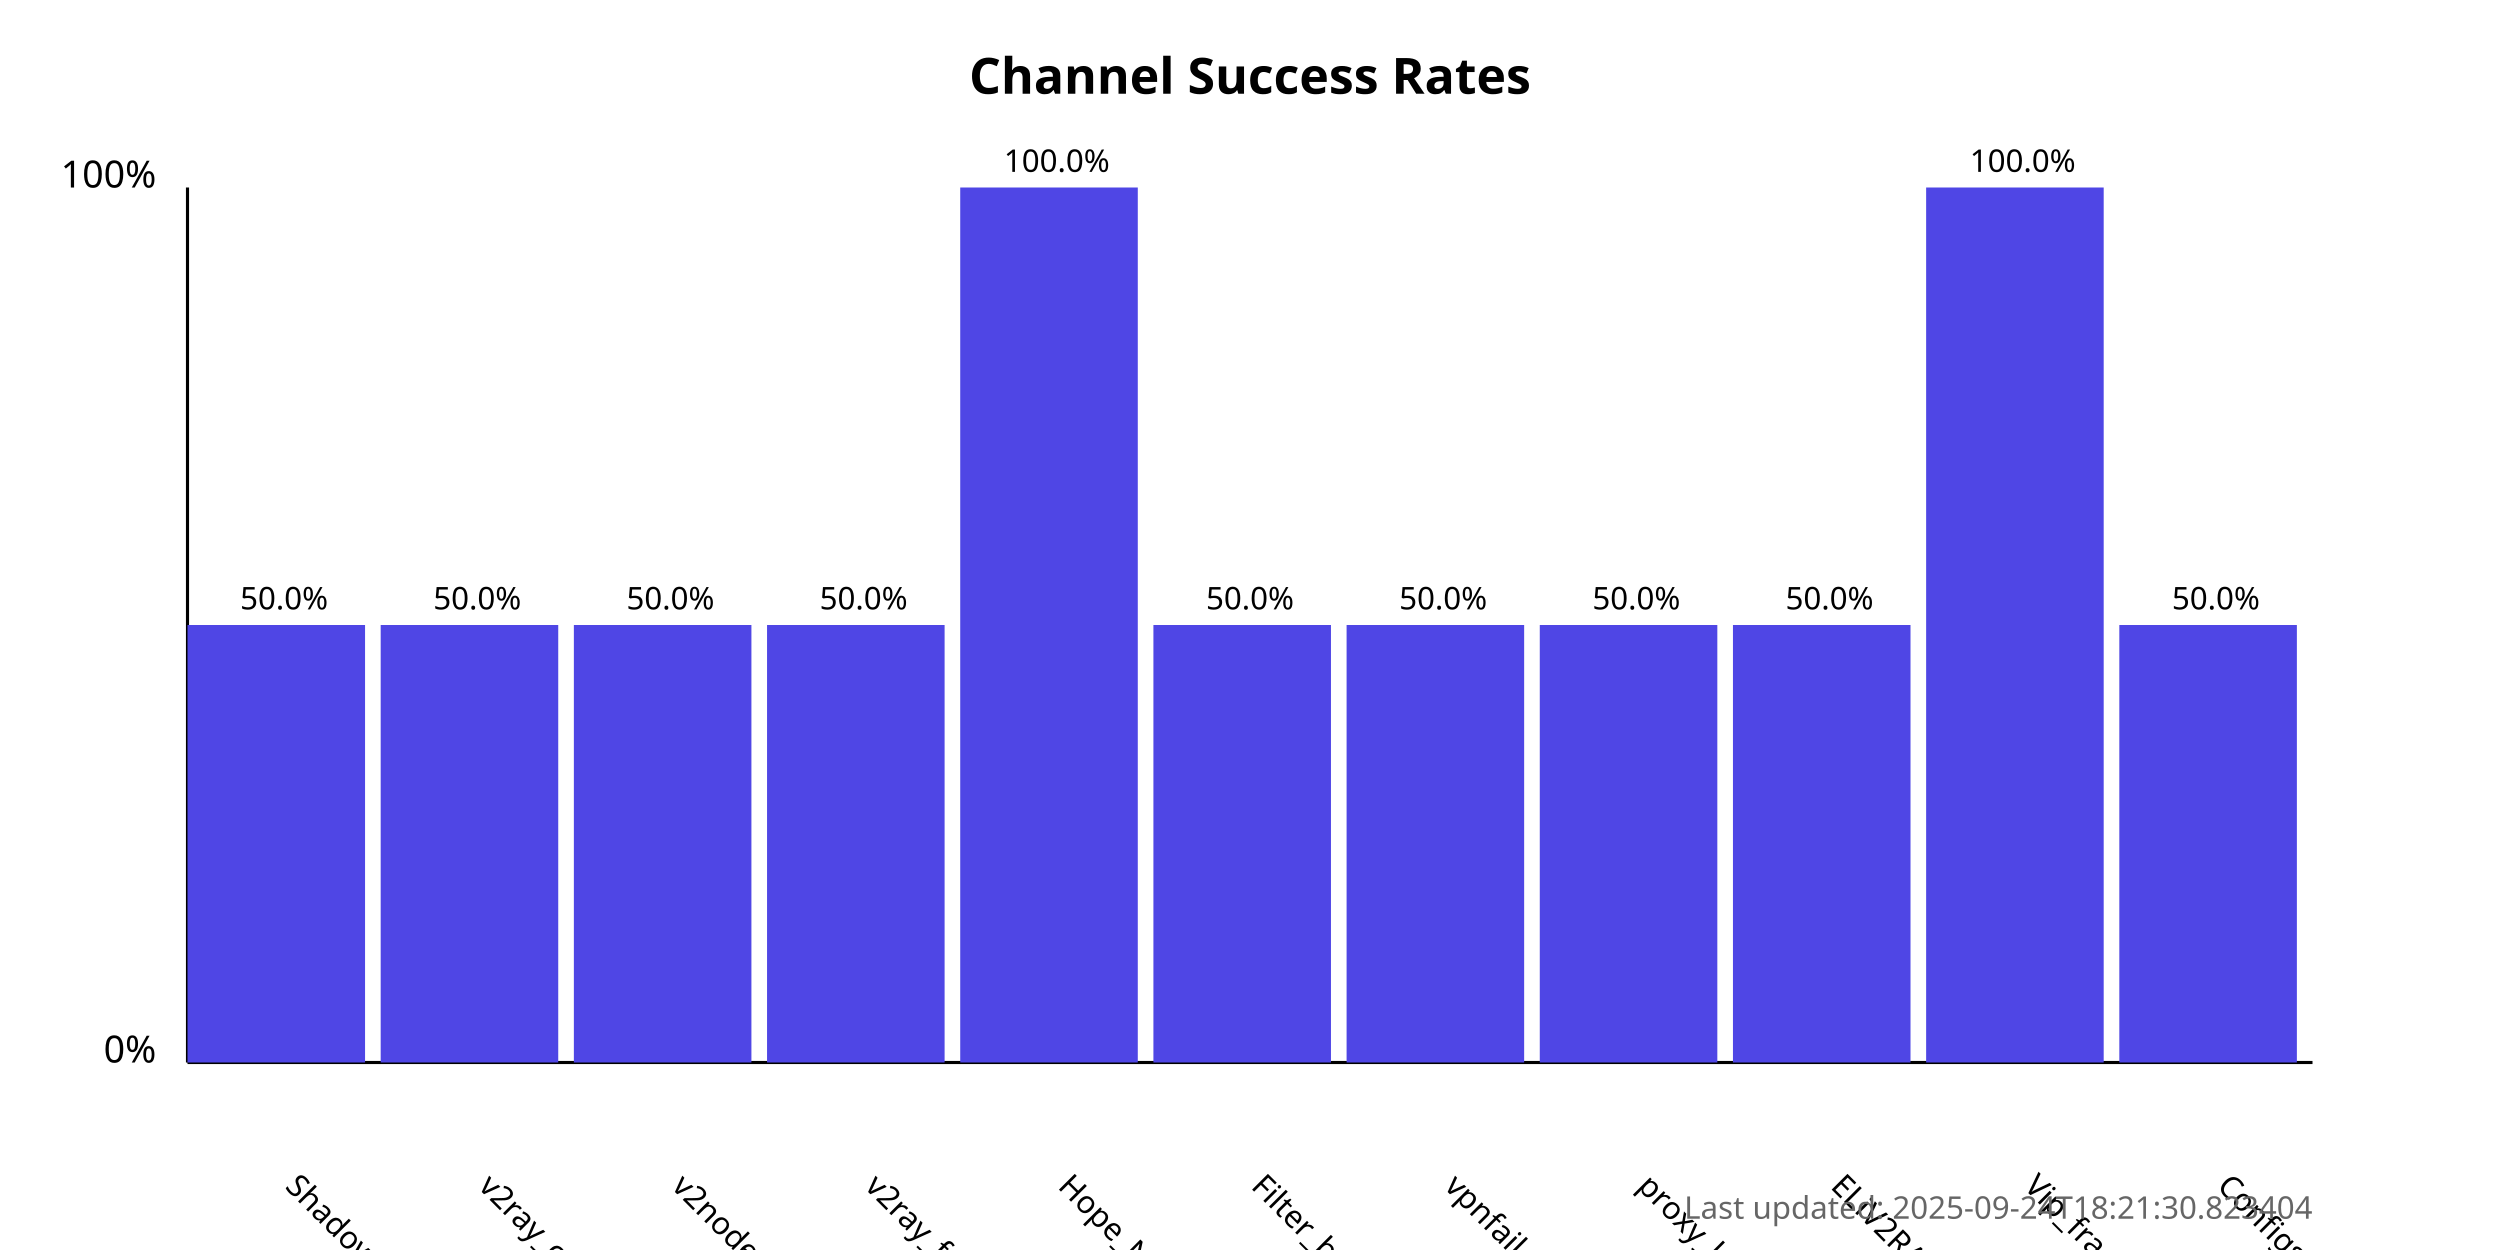
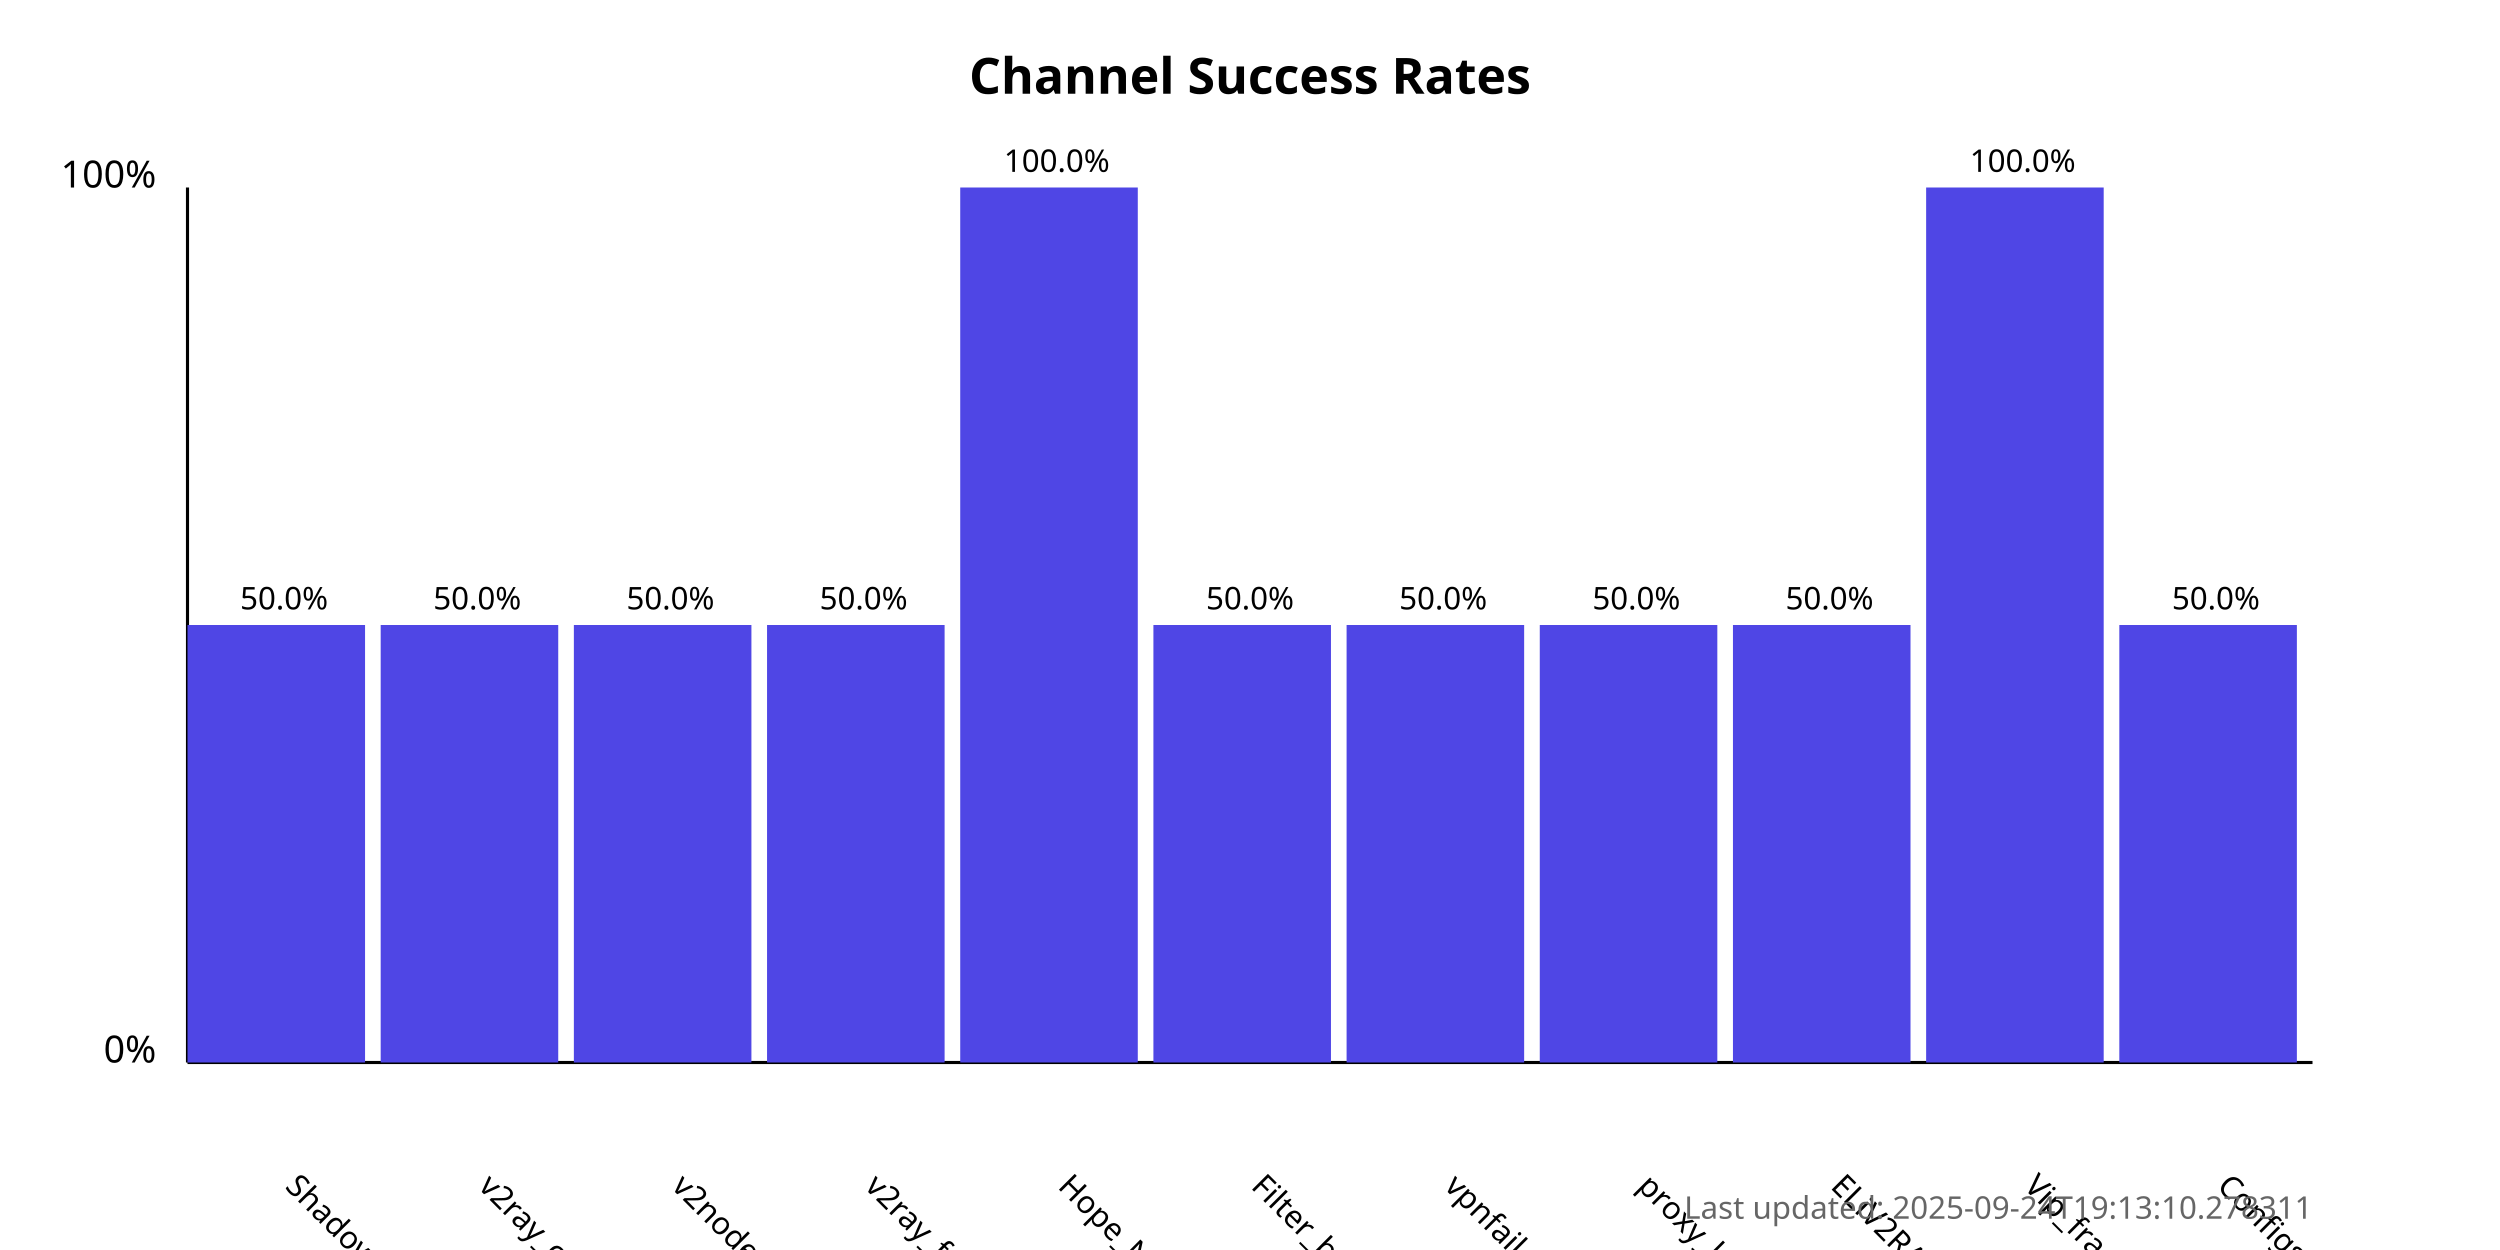
<svg xmlns="http://www.w3.org/2000/svg" width="800" height="400">
  <style>
            .chart-title { font: bold 16px sans-serif; }
            .axis-label { font: 12px sans-serif; }
            .tick-label { font: 10px sans-serif; }
            .bar { fill: #4f46e5; }
            .bar:hover { fill: #6366f1; }
            .timestamp { font: 10px sans-serif; fill: #666; }
        </style>
  <text x="400.0" y="30" text-anchor="middle" class="chart-title">
            Channel Success Rates
        </text>
  <line x1="60" y1="340" x2="60" y2="60" stroke="black" stroke-width="1" />
  <line x1="60" y1="340" x2="740" y2="340" stroke="black" stroke-width="1" />
  <text x="50" y="340" text-anchor="end" class="axis-label">0%</text>
  <text x="50" y="60" text-anchor="end" class="axis-label">100%</text>
  <g>
    <rect x="60" y="200.0" width="56.818" height="140.0" class="bar" />
    <text x="90.909" y="380" transform="rotate(45, 90.90909, 380)" text-anchor="start" class="tick-label">
                ShadowProxy66
            </text>
    <text x="90.909" y="195.0" text-anchor="middle" class="tick-label">
                50.0%
            </text>
  </g>
  <g>
    <rect x="121.818" y="200.0" width="56.818" height="140.0" class="bar" />
    <text x="152.727" y="380" transform="rotate(45, 152.7273, 380)" text-anchor="start" class="tick-label">
                v2ray_configs_pool
            </text>
    <text x="152.727" y="195.0" text-anchor="middle" class="tick-label">
                50.0%
            </text>
  </g>
  <g>
    <rect x="183.636" y="200.0" width="56.818" height="140.0" class="bar" />
    <text x="214.545" y="380" transform="rotate(45, 214.5455, 380)" text-anchor="start" class="tick-label">
                v2nodes
            </text>
    <text x="214.545" y="195.0" text-anchor="middle" class="tick-label">
                50.0%
            </text>
  </g>
  <g>
    <rect x="245.455" y="200.0" width="56.818" height="140.0" class="bar" />
    <text x="276.364" y="380" transform="rotate(45, 276.3636, 380)" text-anchor="start" class="tick-label">
                v2ray_free_conf
            </text>
    <text x="276.364" y="195.0" text-anchor="middle" class="tick-label">
                50.0%
            </text>
  </g>
  <g>
    <rect x="307.273" y="60.0" width="56.818" height="280.0" class="bar" />
    <text x="338.182" y="380" transform="rotate(45, 338.1818, 380)" text-anchor="start" class="tick-label">
                Hope_Net
            </text>
    <text x="338.182" y="55.0" text-anchor="middle" class="tick-label">
                100.0%
            </text>
  </g>
  <g>
    <rect x="369.091" y="200.0" width="56.818" height="140.0" class="bar" />
    <text x="400.0" y="380" transform="rotate(45, 400.0, 380)" text-anchor="start" class="tick-label">
                Filter_breaker
            </text>
    <text x="400.0" y="195.0" text-anchor="middle" class="tick-label">
                50.0%
            </text>
  </g>
  <g>
    <rect x="430.909" y="200.0" width="56.818" height="140.0" class="bar" />
    <text x="461.818" y="380" transform="rotate(45, 461.8182, 380)" text-anchor="start" class="tick-label">
                vpnfail_vless
            </text>
    <text x="461.818" y="195.0" text-anchor="middle" class="tick-label">
                50.0%
            </text>
  </g>
  <g>
    <rect x="492.727" y="200.0" width="56.818" height="140.0" class="bar" />
    <text x="523.636" y="380" transform="rotate(45, 523.6364, 380)" text-anchor="start" class="tick-label">
                proxy_kafee
            </text>
    <text x="523.636" y="195.0" text-anchor="middle" class="tick-label">
                50.0%
            </text>
  </g>
  <g>
    <rect x="554.545" y="200.0" width="56.818" height="140.0" class="bar" />
    <text x="585.455" y="380" transform="rotate(45, 585.4545, 380)" text-anchor="start" class="tick-label">
                ELiV2RAY
            </text>
    <text x="585.455" y="195.0" text-anchor="middle" class="tick-label">
                50.0%
            </text>
  </g>
  <g>
    <rect x="616.364" y="60.0" width="56.818" height="280.0" class="bar" />
    <text x="647.273" y="380" transform="rotate(45, 647.2727, 380)" text-anchor="start" class="tick-label">
                Vip_fragment_v2ray
            </text>
    <text x="647.273" y="55.0" text-anchor="middle" class="tick-label">
                100.0%
            </text>
  </g>
  <g>
    <rect x="678.182" y="200.0" width="56.818" height="140.0" class="bar" />
    <text x="709.091" y="380" transform="rotate(45, 709.0909, 380)" text-anchor="start" class="tick-label">
                ConfigsHubPlus
            </text>
    <text x="709.091" y="195.0" text-anchor="middle" class="tick-label">
                50.0%
            </text>
  </g>
  <text x="740" y="390" text-anchor="end" class="timestamp">
-             Last updated: 2025-09-24T18:21:30.823404
+             Last updated: 2025-09-24T19:13:10.278311
        </text>
</svg>
